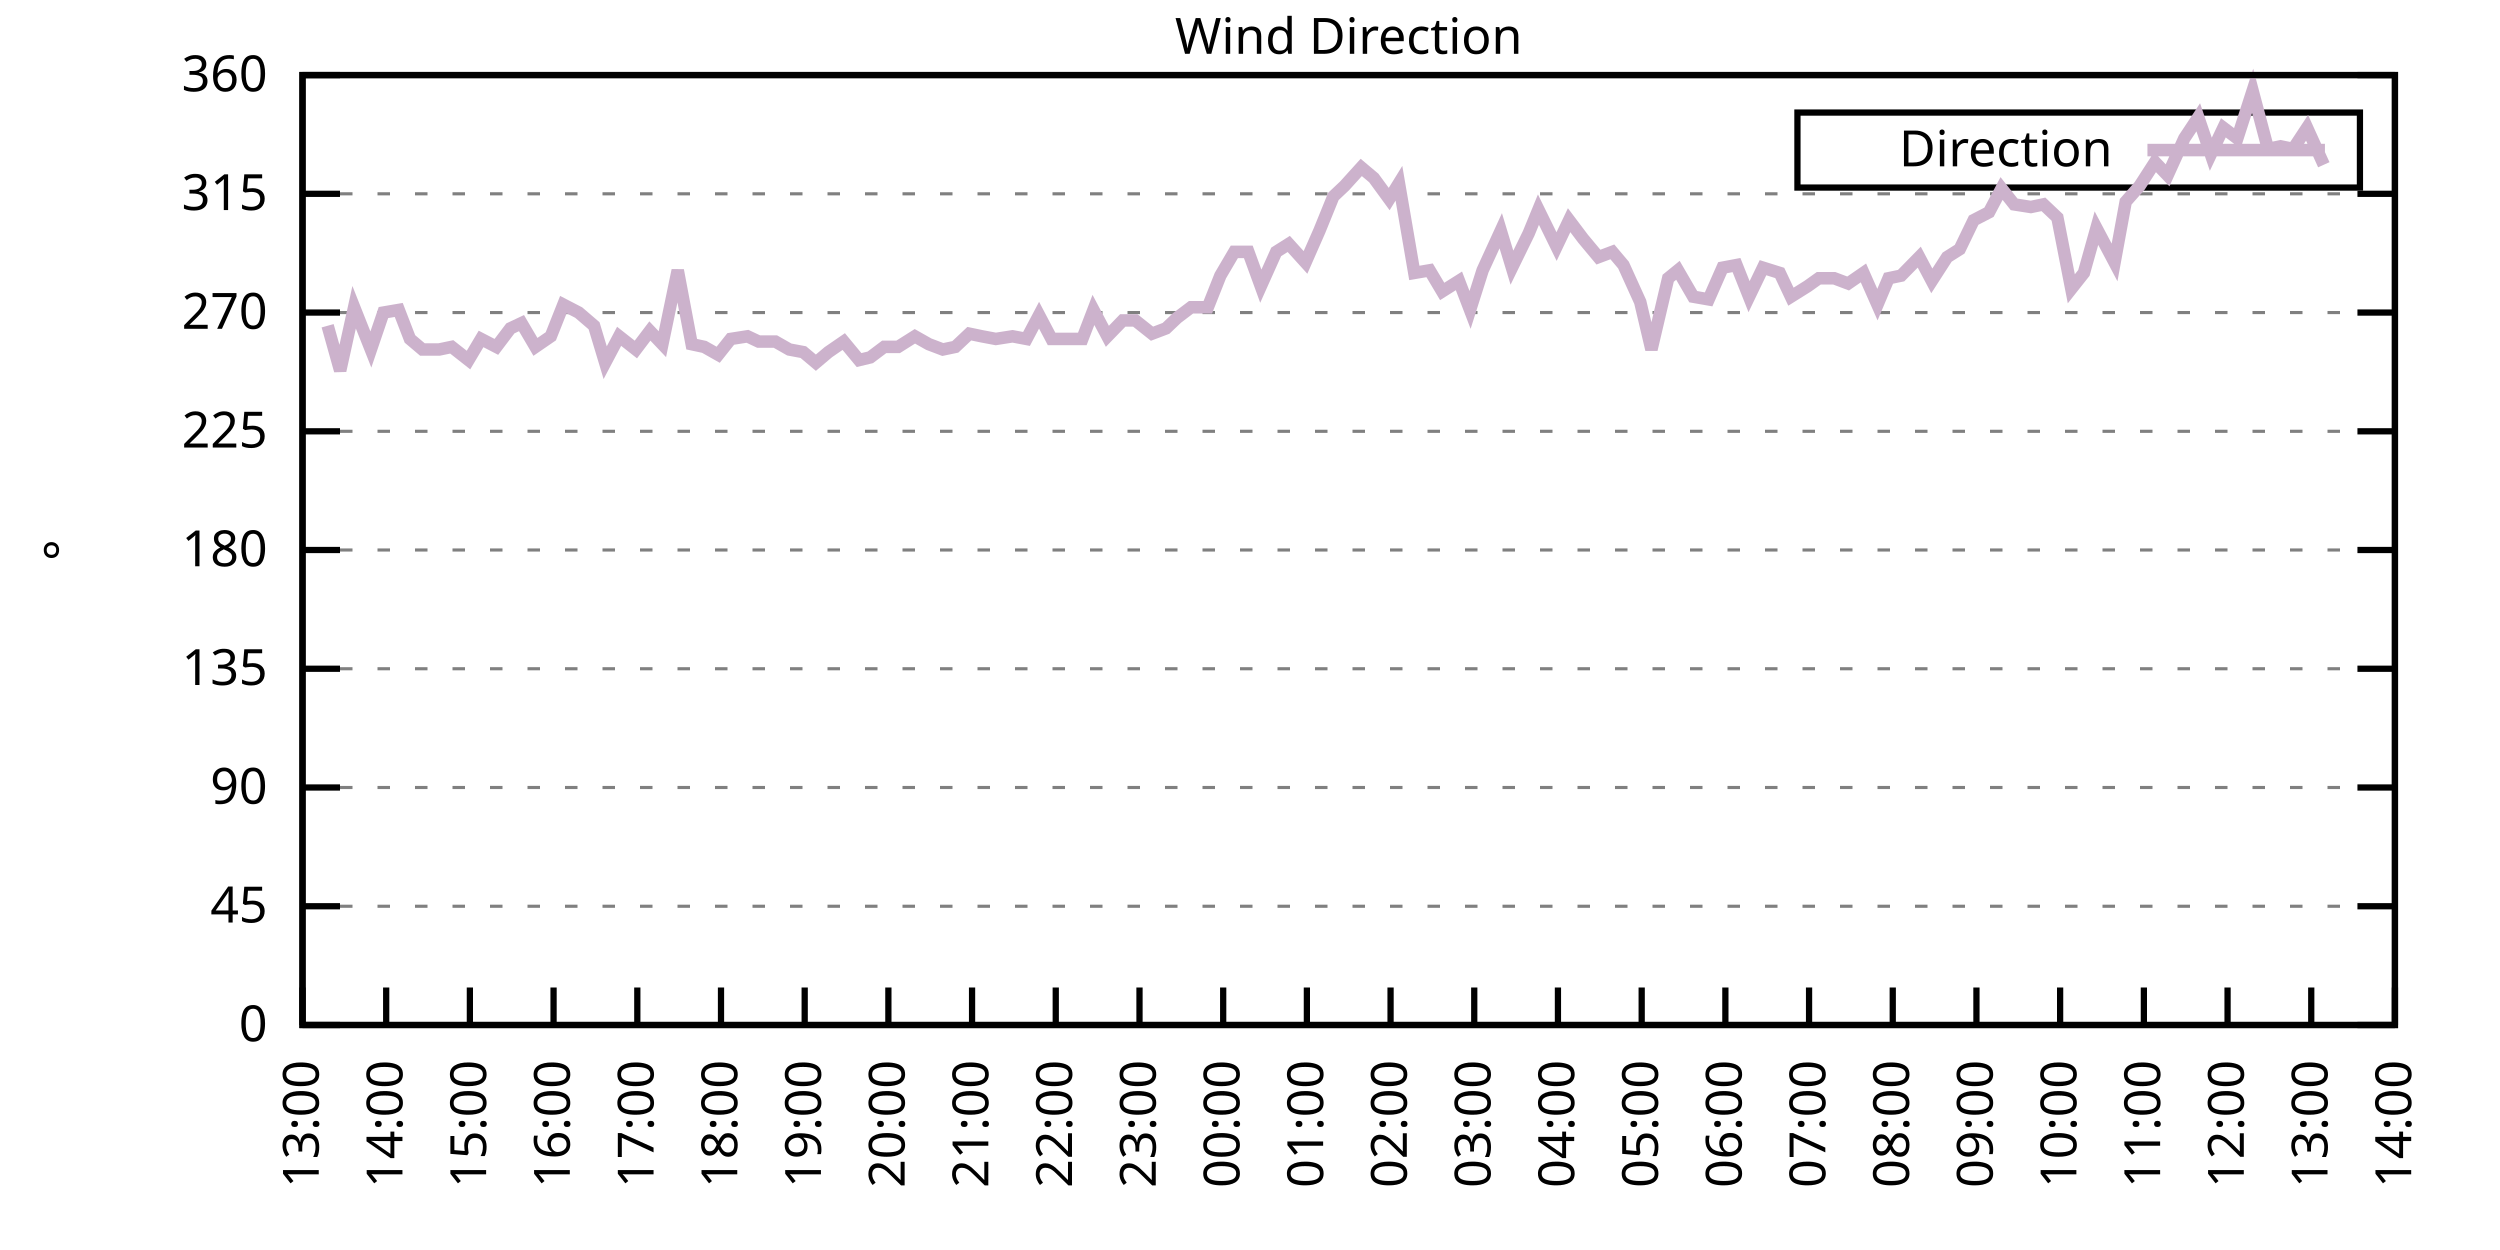
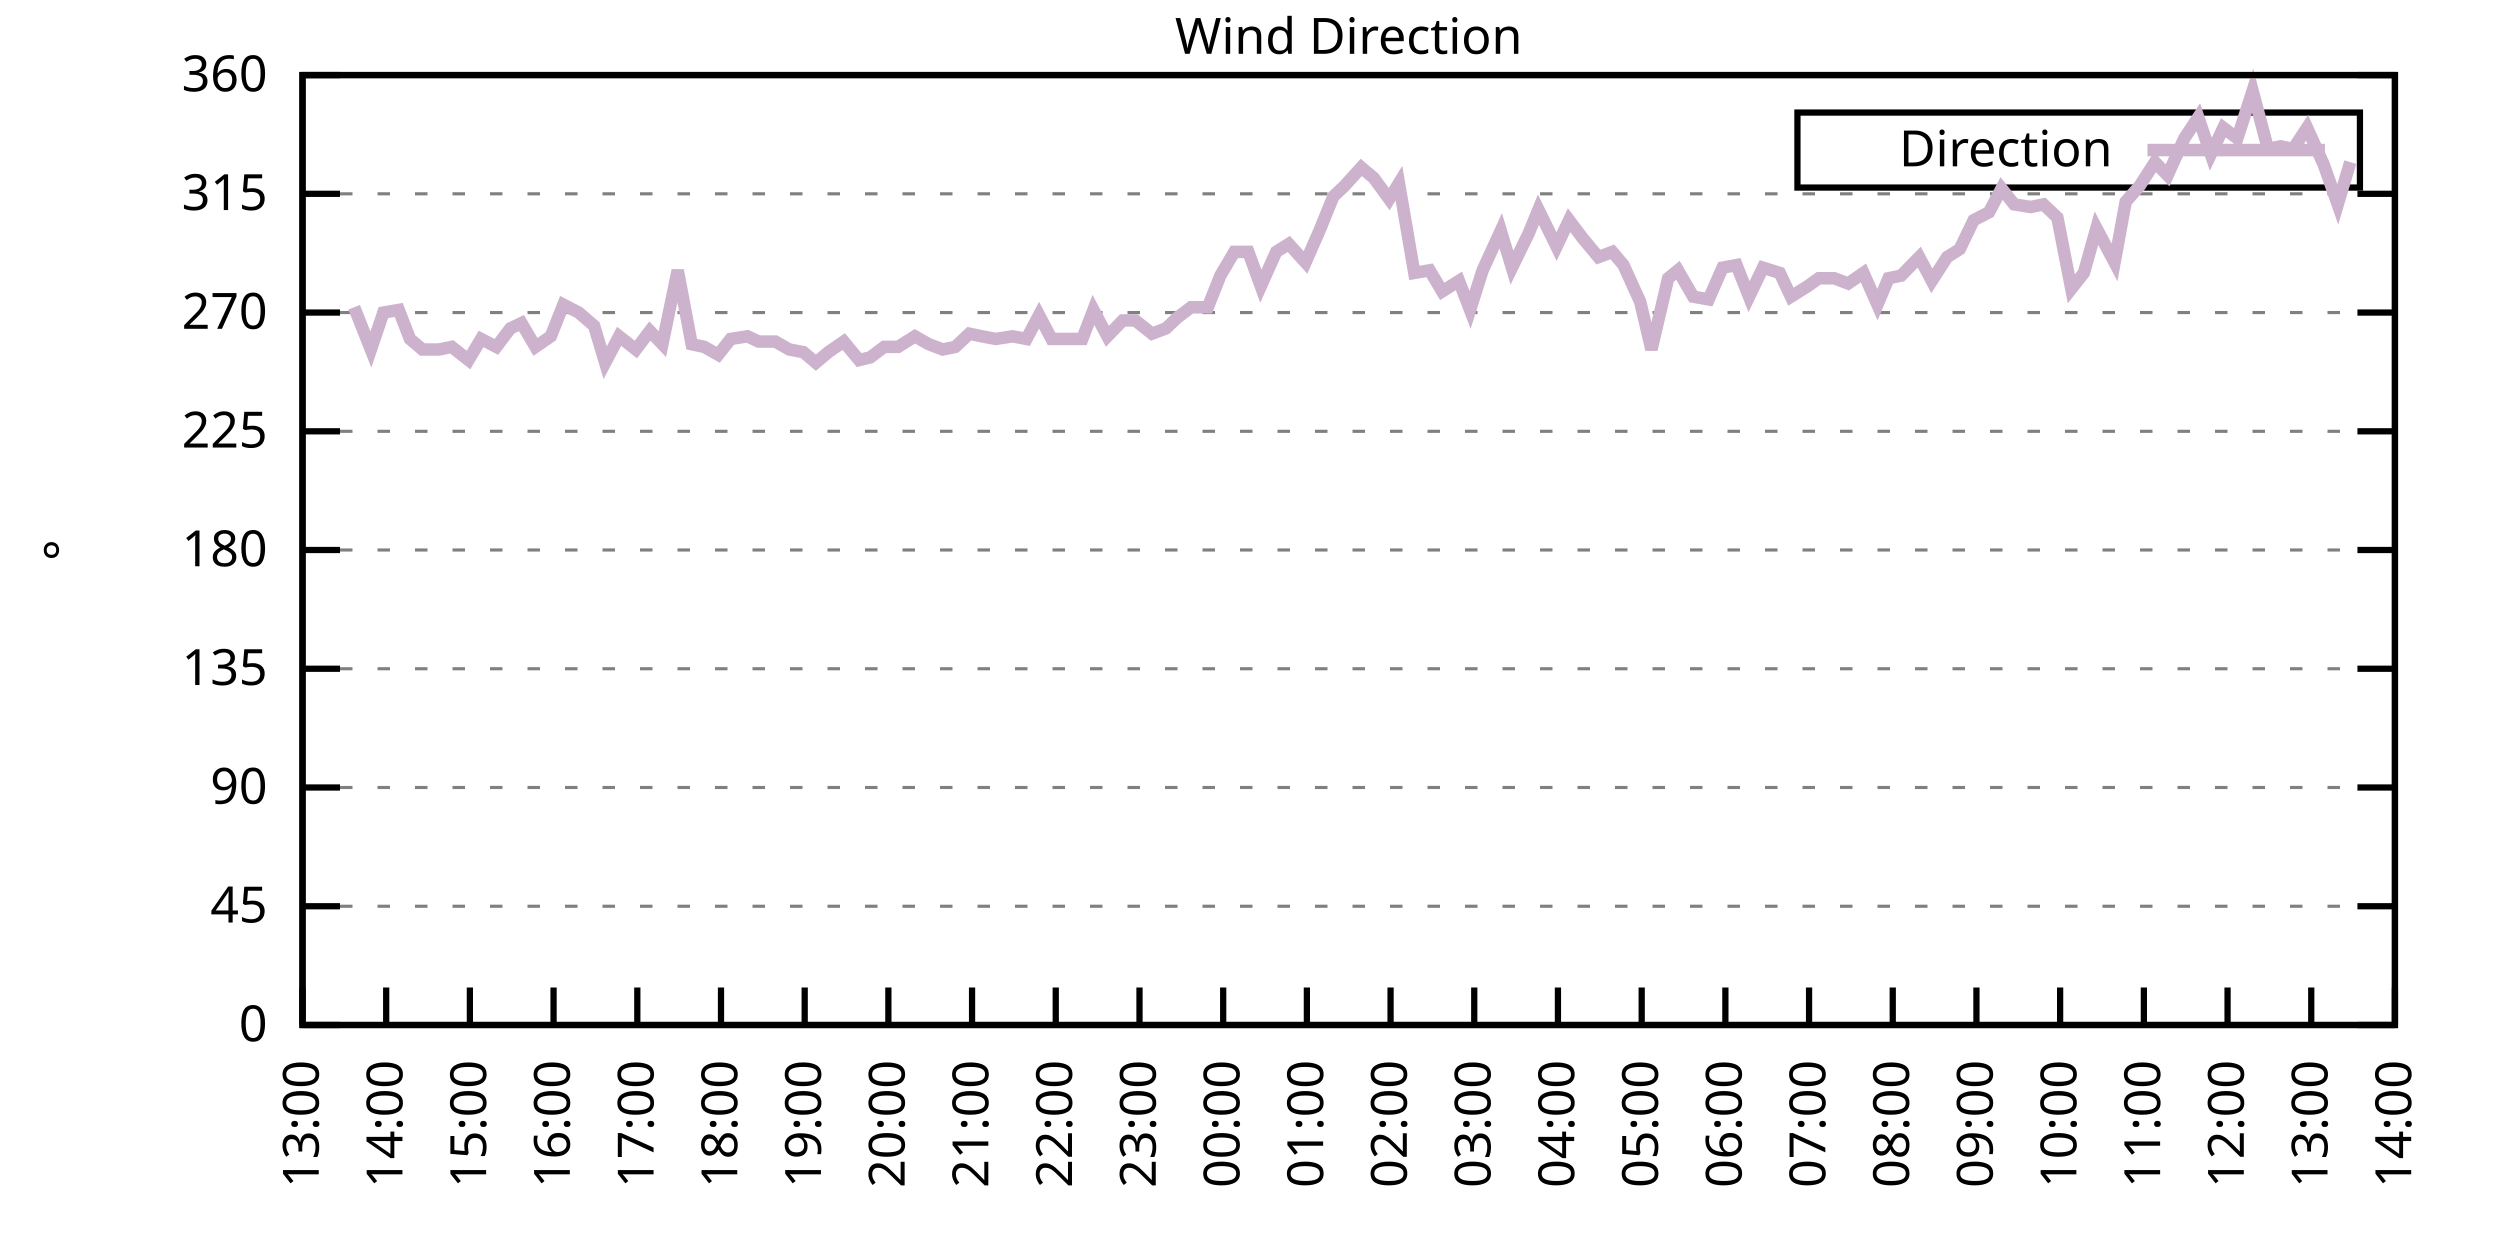
<svg xmlns="http://www.w3.org/2000/svg" xmlns:xlink="http://www.w3.org/1999/xlink" width="400" height="200" viewBox="0 0 400 200">
  <g id="gnuplot_canvas">
    <rect x="0" y="0" width="400" height="200" fill="none" />
    <defs>
      <circle id="gpDot" r="0.5" stroke-width="0.5" stroke="currentColor" />
      <path id="gpPt0" stroke-width="0.333" stroke="currentColor" d="M-1,0 h2 M0,-1 v2" />
      <path id="gpPt1" stroke-width="0.333" stroke="currentColor" d="M-1,-1 L1,1 M1,-1 L-1,1" />
      <path id="gpPt2" stroke-width="0.333" stroke="currentColor" d="M-1,0 L1,0 M0,-1 L0,1 M-1,-1 L1,1 M-1,1 L1,-1" />
      <rect id="gpPt3" stroke-width="0.333" stroke="currentColor" x="-1" y="-1" width="2" height="2" />
      <rect id="gpPt4" stroke-width="0.333" stroke="currentColor" fill="currentColor" x="-1" y="-1" width="2" height="2" />
      <circle id="gpPt5" stroke-width="0.333" stroke="currentColor" cx="0" cy="0" r="1" />
      <use xlink:href="#gpPt5" id="gpPt6" fill="currentColor" stroke="none" />
      <path id="gpPt7" stroke-width="0.333" stroke="currentColor" d="M0,-1.33 L-1.33,0.67 L1.33,0.67 z" />
      <use xlink:href="#gpPt7" id="gpPt8" fill="currentColor" stroke="none" />
      <use xlink:href="#gpPt7" id="gpPt9" stroke="currentColor" transform="rotate(180)" />
      <use xlink:href="#gpPt9" id="gpPt10" fill="currentColor" stroke="none" />
      <use xlink:href="#gpPt3" id="gpPt11" stroke="currentColor" transform="rotate(45)" />
      <use xlink:href="#gpPt11" id="gpPt12" fill="currentColor" stroke="none" />
      <path id="gpPt13" stroke-width="0.333" stroke="currentColor" d="M0,1.330 L1.265,0.411 L0.782,-1.067 L-0.782,-1.076 L-1.265,0.411 z" />
      <use xlink:href="#gpPt13" id="gpPt14" fill="currentColor" stroke="none" />
      <filter id="textbox" filterUnits="objectBoundingBox" x="0" y="0" height="1" width="1">
        <feFlood flood-color="white" flood-opacity="1" result="bgnd" />
        <feComposite in="SourceGraphic" in2="bgnd" operator="atop" />
      </filter>
      <filter id="greybox" filterUnits="objectBoundingBox" x="0" y="0" height="1" width="1">
        <feFlood flood-color="lightgrey" flood-opacity="1" result="grey" />
        <feComposite in="SourceGraphic" in2="grey" operator="atop" />
      </filter>
    </defs>
    <g fill="none" color="white" stroke="currentColor" stroke-width="1.00" stroke-linecap="butt" stroke-linejoin="miter">
</g>
    <g fill="none" color="black" stroke="currentColor" stroke-width="1.00" stroke-linecap="butt" stroke-linejoin="miter">
      <g stroke="none" shape-rendering="crispEdges">
        <polygon fill="rgb(255, 255, 255)" points="48.40,164.00 383.18,164.00 383.18,12.02 48.40,12.02 " />
      </g>
    </g>
    <g fill="none" color="black" stroke="currentColor" stroke-width="1.00" stroke-linecap="butt" stroke-linejoin="miter">
</g>
    <g fill="none" color="black" stroke="black" stroke-width="0.50" stroke-linecap="butt" stroke-linejoin="miter">
</g>
    <g fill="none" color="gray" stroke="currentColor" stroke-width="0.50" stroke-linecap="butt" stroke-linejoin="miter">
      <path stroke="gray" stroke-dasharray="2,4" class="gridline" d="M48.40,164.00 L383.19,164.00  " />
    </g>
    <g fill="none" color="gray" stroke="gray" stroke-width="1.00" stroke-linecap="butt" stroke-linejoin="miter">
</g>
    <g fill="none" color="black" stroke="currentColor" stroke-width="1.00" stroke-linecap="butt" stroke-linejoin="miter">
      <path stroke="black" d="M48.40,164.00 L54.40,164.00 M383.19,164.00 L377.19,164.00  " />
      <g transform="translate(42.80,166.60)" stroke="none" fill="black" font-family="Sans" font-size="8.00" text-anchor="end">
        <text>
          <tspan font-family="Sans"> 0</tspan>
        </text>
      </g>
    </g>
    <g fill="none" color="black" stroke="currentColor" stroke-width="1.00" stroke-linecap="butt" stroke-linejoin="miter">
</g>
    <g fill="none" color="black" stroke="black" stroke-width="0.50" stroke-linecap="butt" stroke-linejoin="miter">
</g>
    <g fill="none" color="gray" stroke="currentColor" stroke-width="0.50" stroke-linecap="butt" stroke-linejoin="miter">
      <path stroke="gray" stroke-dasharray="2,4" class="gridline" d="M48.40,145.00 L383.19,145.00  " />
    </g>
    <g fill="none" color="gray" stroke="gray" stroke-width="1.00" stroke-linecap="butt" stroke-linejoin="miter">
</g>
    <g fill="none" color="black" stroke="currentColor" stroke-width="1.00" stroke-linecap="butt" stroke-linejoin="miter">
      <path stroke="black" d="M48.40,145.00 L54.40,145.00 M383.19,145.00 L377.19,145.00  " />
      <g transform="translate(42.80,147.60)" stroke="none" fill="black" font-family="Sans" font-size="8.00" text-anchor="end">
        <text>
          <tspan font-family="Sans"> 45</tspan>
        </text>
      </g>
    </g>
    <g fill="none" color="black" stroke="currentColor" stroke-width="1.00" stroke-linecap="butt" stroke-linejoin="miter">
</g>
    <g fill="none" color="black" stroke="black" stroke-width="0.50" stroke-linecap="butt" stroke-linejoin="miter">
</g>
    <g fill="none" color="gray" stroke="currentColor" stroke-width="0.50" stroke-linecap="butt" stroke-linejoin="miter">
      <path stroke="gray" stroke-dasharray="2,4" class="gridline" d="M48.40,126.00 L383.19,126.00  " />
    </g>
    <g fill="none" color="gray" stroke="gray" stroke-width="1.00" stroke-linecap="butt" stroke-linejoin="miter">
</g>
    <g fill="none" color="black" stroke="currentColor" stroke-width="1.00" stroke-linecap="butt" stroke-linejoin="miter">
      <path stroke="black" d="M48.40,126.00 L54.40,126.00 M383.19,126.00 L377.19,126.00  " />
      <g transform="translate(42.80,128.60)" stroke="none" fill="black" font-family="Sans" font-size="8.00" text-anchor="end">
        <text>
          <tspan font-family="Sans"> 90</tspan>
        </text>
      </g>
    </g>
    <g fill="none" color="black" stroke="currentColor" stroke-width="1.00" stroke-linecap="butt" stroke-linejoin="miter">
</g>
    <g fill="none" color="black" stroke="black" stroke-width="0.50" stroke-linecap="butt" stroke-linejoin="miter">
</g>
    <g fill="none" color="gray" stroke="currentColor" stroke-width="0.50" stroke-linecap="butt" stroke-linejoin="miter">
      <path stroke="gray" stroke-dasharray="2,4" class="gridline" d="M48.40,107.00 L383.19,107.00  " />
    </g>
    <g fill="none" color="gray" stroke="gray" stroke-width="1.00" stroke-linecap="butt" stroke-linejoin="miter">
</g>
    <g fill="none" color="black" stroke="currentColor" stroke-width="1.00" stroke-linecap="butt" stroke-linejoin="miter">
      <path stroke="black" d="M48.40,107.00 L54.40,107.00 M383.19,107.00 L377.19,107.00  " />
      <g transform="translate(42.80,109.60)" stroke="none" fill="black" font-family="Sans" font-size="8.00" text-anchor="end">
        <text>
          <tspan font-family="Sans"> 135</tspan>
        </text>
      </g>
    </g>
    <g fill="none" color="black" stroke="currentColor" stroke-width="1.00" stroke-linecap="butt" stroke-linejoin="miter">
</g>
    <g fill="none" color="black" stroke="black" stroke-width="0.50" stroke-linecap="butt" stroke-linejoin="miter">
</g>
    <g fill="none" color="gray" stroke="currentColor" stroke-width="0.50" stroke-linecap="butt" stroke-linejoin="miter">
      <path stroke="gray" stroke-dasharray="2,4" class="gridline" d="M48.40,88.00 L383.19,88.00  " />
    </g>
    <g fill="none" color="gray" stroke="gray" stroke-width="1.00" stroke-linecap="butt" stroke-linejoin="miter">
</g>
    <g fill="none" color="black" stroke="currentColor" stroke-width="1.00" stroke-linecap="butt" stroke-linejoin="miter">
      <path stroke="black" d="M48.40,88.00 L54.40,88.00 M383.19,88.00 L377.19,88.00  " />
      <g transform="translate(42.80,90.60)" stroke="none" fill="black" font-family="Sans" font-size="8.00" text-anchor="end">
        <text>
          <tspan font-family="Sans"> 180</tspan>
        </text>
      </g>
    </g>
    <g fill="none" color="black" stroke="currentColor" stroke-width="1.00" stroke-linecap="butt" stroke-linejoin="miter">
</g>
    <g fill="none" color="black" stroke="black" stroke-width="0.50" stroke-linecap="butt" stroke-linejoin="miter">
</g>
    <g fill="none" color="gray" stroke="currentColor" stroke-width="0.50" stroke-linecap="butt" stroke-linejoin="miter">
      <path stroke="gray" stroke-dasharray="2,4" class="gridline" d="M48.40,69.01 L383.19,69.01  " />
    </g>
    <g fill="none" color="gray" stroke="gray" stroke-width="1.00" stroke-linecap="butt" stroke-linejoin="miter">
</g>
    <g fill="none" color="black" stroke="currentColor" stroke-width="1.00" stroke-linecap="butt" stroke-linejoin="miter">
      <path stroke="black" d="M48.40,69.01 L54.40,69.01 M383.19,69.01 L377.19,69.01  " />
      <g transform="translate(42.80,71.61)" stroke="none" fill="black" font-family="Sans" font-size="8.00" text-anchor="end">
        <text>
          <tspan font-family="Sans"> 225</tspan>
        </text>
      </g>
    </g>
    <g fill="none" color="black" stroke="currentColor" stroke-width="1.00" stroke-linecap="butt" stroke-linejoin="miter">
</g>
    <g fill="none" color="black" stroke="black" stroke-width="0.50" stroke-linecap="butt" stroke-linejoin="miter">
</g>
    <g fill="none" color="gray" stroke="currentColor" stroke-width="0.50" stroke-linecap="butt" stroke-linejoin="miter">
      <path stroke="gray" stroke-dasharray="2,4" class="gridline" d="M48.40,50.01 L383.19,50.01  " />
    </g>
    <g fill="none" color="gray" stroke="gray" stroke-width="1.00" stroke-linecap="butt" stroke-linejoin="miter">
</g>
    <g fill="none" color="black" stroke="currentColor" stroke-width="1.00" stroke-linecap="butt" stroke-linejoin="miter">
      <path stroke="black" d="M48.40,50.01 L54.40,50.01 M383.19,50.01 L377.19,50.01  " />
      <g transform="translate(42.80,52.61)" stroke="none" fill="black" font-family="Sans" font-size="8.00" text-anchor="end">
        <text>
          <tspan font-family="Sans"> 270</tspan>
        </text>
      </g>
    </g>
    <g fill="none" color="black" stroke="currentColor" stroke-width="1.00" stroke-linecap="butt" stroke-linejoin="miter">
</g>
    <g fill="none" color="black" stroke="black" stroke-width="0.50" stroke-linecap="butt" stroke-linejoin="miter">
</g>
    <g fill="none" color="gray" stroke="currentColor" stroke-width="0.50" stroke-linecap="butt" stroke-linejoin="miter">
      <path stroke="gray" stroke-dasharray="2,4" class="gridline" d="M48.40,31.01 L383.19,31.01  " />
    </g>
    <g fill="none" color="gray" stroke="gray" stroke-width="1.00" stroke-linecap="butt" stroke-linejoin="miter">
</g>
    <g fill="none" color="black" stroke="currentColor" stroke-width="1.00" stroke-linecap="butt" stroke-linejoin="miter">
      <path stroke="black" d="M48.40,31.01 L54.40,31.01 M383.19,31.01 L377.19,31.01  " />
      <g transform="translate(42.80,33.61)" stroke="none" fill="black" font-family="Sans" font-size="8.00" text-anchor="end">
        <text>
          <tspan font-family="Sans"> 315</tspan>
        </text>
      </g>
    </g>
    <g fill="none" color="black" stroke="currentColor" stroke-width="1.00" stroke-linecap="butt" stroke-linejoin="miter">
</g>
    <g fill="none" color="black" stroke="black" stroke-width="0.50" stroke-linecap="butt" stroke-linejoin="miter">
</g>
    <g fill="none" color="gray" stroke="currentColor" stroke-width="0.50" stroke-linecap="butt" stroke-linejoin="miter">
      <path stroke="gray" stroke-dasharray="2,4" class="gridline" d="M48.40,12.01 L383.19,12.01  " />
    </g>
    <g fill="none" color="gray" stroke="gray" stroke-width="1.00" stroke-linecap="butt" stroke-linejoin="miter">
</g>
    <g fill="none" color="black" stroke="currentColor" stroke-width="1.00" stroke-linecap="butt" stroke-linejoin="miter">
      <path stroke="black" d="M48.40,12.01 L54.40,12.01 M383.19,12.01 L377.19,12.01  " />
      <g transform="translate(42.80,14.61)" stroke="none" fill="black" font-family="Sans" font-size="8.00" text-anchor="end">
        <text>
          <tspan font-family="Sans"> 360</tspan>
        </text>
      </g>
    </g>
    <g fill="none" color="black" stroke="currentColor" stroke-width="1.00" stroke-linecap="butt" stroke-linejoin="miter">
      <path stroke="black" d="M48.40,164.00 L48.40,158.00  " />
      <g transform="translate(51.00,169.60) rotate(270.00)" stroke="none" fill="black" font-family="Sans" font-size="8.00" text-anchor="end">
        <text>
          <tspan font-family="Sans">13:00</tspan>
        </text>
      </g>
    </g>
    <g fill="none" color="black" stroke="currentColor" stroke-width="1.00" stroke-linecap="butt" stroke-linejoin="miter">
      <path stroke="black" d="M61.79,164.00 L61.79,158.00  " />
      <g transform="translate(64.39,169.60) rotate(270.00)" stroke="none" fill="black" font-family="Sans" font-size="8.00" text-anchor="end">
        <text>
          <tspan font-family="Sans">14:00</tspan>
        </text>
      </g>
    </g>
    <g fill="none" color="black" stroke="currentColor" stroke-width="1.00" stroke-linecap="butt" stroke-linejoin="miter">
      <path stroke="black" d="M75.18,164.00 L75.18,158.00  " />
      <g transform="translate(77.78,169.60) rotate(270.00)" stroke="none" fill="black" font-family="Sans" font-size="8.00" text-anchor="end">
        <text>
          <tspan font-family="Sans">15:00</tspan>
        </text>
      </g>
    </g>
    <g fill="none" color="black" stroke="currentColor" stroke-width="1.00" stroke-linecap="butt" stroke-linejoin="miter">
      <path stroke="black" d="M88.57,164.00 L88.57,158.00  " />
      <g transform="translate(91.17,169.60) rotate(270.00)" stroke="none" fill="black" font-family="Sans" font-size="8.00" text-anchor="end">
        <text>
          <tspan font-family="Sans">16:00</tspan>
        </text>
      </g>
    </g>
    <g fill="none" color="black" stroke="currentColor" stroke-width="1.00" stroke-linecap="butt" stroke-linejoin="miter">
      <path stroke="black" d="M101.97,164.00 L101.97,158.00  " />
      <g transform="translate(104.57,169.60) rotate(270.00)" stroke="none" fill="black" font-family="Sans" font-size="8.00" text-anchor="end">
        <text>
          <tspan font-family="Sans">17:00</tspan>
        </text>
      </g>
    </g>
    <g fill="none" color="black" stroke="currentColor" stroke-width="1.00" stroke-linecap="butt" stroke-linejoin="miter">
      <path stroke="black" d="M115.36,164.00 L115.36,158.00  " />
      <g transform="translate(117.96,169.60) rotate(270.00)" stroke="none" fill="black" font-family="Sans" font-size="8.00" text-anchor="end">
        <text>
          <tspan font-family="Sans">18:00</tspan>
        </text>
      </g>
    </g>
    <g fill="none" color="black" stroke="currentColor" stroke-width="1.00" stroke-linecap="butt" stroke-linejoin="miter">
      <path stroke="black" d="M128.75,164.00 L128.75,158.00  " />
      <g transform="translate(131.35,169.60) rotate(270.00)" stroke="none" fill="black" font-family="Sans" font-size="8.00" text-anchor="end">
        <text>
          <tspan font-family="Sans">19:00</tspan>
        </text>
      </g>
    </g>
    <g fill="none" color="black" stroke="currentColor" stroke-width="1.00" stroke-linecap="butt" stroke-linejoin="miter">
      <path stroke="black" d="M142.14,164.00 L142.14,158.00  " />
      <g transform="translate(144.74,169.60) rotate(270.00)" stroke="none" fill="black" font-family="Sans" font-size="8.00" text-anchor="end">
        <text>
          <tspan font-family="Sans">20:00</tspan>
        </text>
      </g>
    </g>
    <g fill="none" color="black" stroke="currentColor" stroke-width="1.00" stroke-linecap="butt" stroke-linejoin="miter">
      <path stroke="black" d="M155.53,164.00 L155.53,158.00  " />
      <g transform="translate(158.13,169.60) rotate(270.00)" stroke="none" fill="black" font-family="Sans" font-size="8.00" text-anchor="end">
        <text>
          <tspan font-family="Sans">21:00</tspan>
        </text>
      </g>
    </g>
    <g fill="none" color="black" stroke="currentColor" stroke-width="1.00" stroke-linecap="butt" stroke-linejoin="miter">
      <path stroke="black" d="M168.92,164.00 L168.92,158.00  " />
      <g transform="translate(171.52,169.60) rotate(270.00)" stroke="none" fill="black" font-family="Sans" font-size="8.00" text-anchor="end">
        <text>
          <tspan font-family="Sans">22:00</tspan>
        </text>
      </g>
    </g>
    <g fill="none" color="black" stroke="currentColor" stroke-width="1.00" stroke-linecap="butt" stroke-linejoin="miter">
      <path stroke="black" d="M182.32,164.00 L182.32,158.00  " />
      <g transform="translate(184.92,169.60) rotate(270.00)" stroke="none" fill="black" font-family="Sans" font-size="8.00" text-anchor="end">
        <text>
          <tspan font-family="Sans">23:00</tspan>
        </text>
      </g>
    </g>
    <g fill="none" color="black" stroke="currentColor" stroke-width="1.00" stroke-linecap="butt" stroke-linejoin="miter">
      <path stroke="black" d="M195.71,164.00 L195.71,158.00  " />
      <g transform="translate(198.31,169.60) rotate(270.00)" stroke="none" fill="black" font-family="Sans" font-size="8.00" text-anchor="end">
        <text>
          <tspan font-family="Sans">00:00</tspan>
        </text>
      </g>
    </g>
    <g fill="none" color="black" stroke="currentColor" stroke-width="1.00" stroke-linecap="butt" stroke-linejoin="miter">
      <path stroke="black" d="M209.10,164.00 L209.10,158.00  " />
      <g transform="translate(211.70,169.60) rotate(270.00)" stroke="none" fill="black" font-family="Sans" font-size="8.00" text-anchor="end">
        <text>
          <tspan font-family="Sans">01:00</tspan>
        </text>
      </g>
    </g>
    <g fill="none" color="black" stroke="currentColor" stroke-width="1.00" stroke-linecap="butt" stroke-linejoin="miter">
      <path stroke="black" d="M222.49,164.00 L222.49,158.00  " />
      <g transform="translate(225.09,169.60) rotate(270.00)" stroke="none" fill="black" font-family="Sans" font-size="8.00" text-anchor="end">
        <text>
          <tspan font-family="Sans">02:00</tspan>
        </text>
      </g>
    </g>
    <g fill="none" color="black" stroke="currentColor" stroke-width="1.00" stroke-linecap="butt" stroke-linejoin="miter">
      <path stroke="black" d="M235.88,164.00 L235.88,158.00  " />
      <g transform="translate(238.48,169.60) rotate(270.00)" stroke="none" fill="black" font-family="Sans" font-size="8.00" text-anchor="end">
        <text>
          <tspan font-family="Sans">03:00</tspan>
        </text>
      </g>
    </g>
    <g fill="none" color="black" stroke="currentColor" stroke-width="1.00" stroke-linecap="butt" stroke-linejoin="miter">
      <path stroke="black" d="M249.27,164.00 L249.27,158.00  " />
      <g transform="translate(251.87,169.60) rotate(270.00)" stroke="none" fill="black" font-family="Sans" font-size="8.00" text-anchor="end">
        <text>
          <tspan font-family="Sans">04:00</tspan>
        </text>
      </g>
    </g>
    <g fill="none" color="black" stroke="currentColor" stroke-width="1.00" stroke-linecap="butt" stroke-linejoin="miter">
      <path stroke="black" d="M262.67,164.00 L262.67,158.00  " />
      <g transform="translate(265.27,169.60) rotate(270.00)" stroke="none" fill="black" font-family="Sans" font-size="8.00" text-anchor="end">
        <text>
          <tspan font-family="Sans">05:00</tspan>
        </text>
      </g>
    </g>
    <g fill="none" color="black" stroke="currentColor" stroke-width="1.00" stroke-linecap="butt" stroke-linejoin="miter">
      <path stroke="black" d="M276.06,164.00 L276.06,158.00  " />
      <g transform="translate(278.66,169.60) rotate(270.00)" stroke="none" fill="black" font-family="Sans" font-size="8.00" text-anchor="end">
        <text>
          <tspan font-family="Sans">06:00</tspan>
        </text>
      </g>
    </g>
    <g fill="none" color="black" stroke="currentColor" stroke-width="1.00" stroke-linecap="butt" stroke-linejoin="miter">
      <path stroke="black" d="M289.45,164.00 L289.45,158.00  " />
      <g transform="translate(292.05,169.60) rotate(270.00)" stroke="none" fill="black" font-family="Sans" font-size="8.00" text-anchor="end">
        <text>
          <tspan font-family="Sans">07:00</tspan>
        </text>
      </g>
    </g>
    <g fill="none" color="black" stroke="currentColor" stroke-width="1.00" stroke-linecap="butt" stroke-linejoin="miter">
      <path stroke="black" d="M302.84,164.00 L302.84,158.00  " />
      <g transform="translate(305.44,169.60) rotate(270.00)" stroke="none" fill="black" font-family="Sans" font-size="8.00" text-anchor="end">
        <text>
          <tspan font-family="Sans">08:00</tspan>
        </text>
      </g>
    </g>
    <g fill="none" color="black" stroke="currentColor" stroke-width="1.00" stroke-linecap="butt" stroke-linejoin="miter">
      <path stroke="black" d="M316.23,164.00 L316.23,158.00  " />
      <g transform="translate(318.83,169.60) rotate(270.00)" stroke="none" fill="black" font-family="Sans" font-size="8.00" text-anchor="end">
        <text>
          <tspan font-family="Sans">09:00</tspan>
        </text>
      </g>
    </g>
    <g fill="none" color="black" stroke="currentColor" stroke-width="1.00" stroke-linecap="butt" stroke-linejoin="miter">
      <path stroke="black" d="M329.62,164.00 L329.62,158.00  " />
      <g transform="translate(332.22,169.60) rotate(270.00)" stroke="none" fill="black" font-family="Sans" font-size="8.00" text-anchor="end">
        <text>
          <tspan font-family="Sans">10:00</tspan>
        </text>
      </g>
    </g>
    <g fill="none" color="black" stroke="currentColor" stroke-width="1.00" stroke-linecap="butt" stroke-linejoin="miter">
      <path stroke="black" d="M343.02,164.00 L343.02,158.00  " />
      <g transform="translate(345.62,169.60) rotate(270.00)" stroke="none" fill="black" font-family="Sans" font-size="8.00" text-anchor="end">
        <text>
          <tspan font-family="Sans">11:00</tspan>
        </text>
      </g>
    </g>
    <g fill="none" color="black" stroke="currentColor" stroke-width="1.00" stroke-linecap="butt" stroke-linejoin="miter">
      <path stroke="black" d="M356.41,164.00 L356.41,158.00  " />
      <g transform="translate(359.01,169.60) rotate(270.00)" stroke="none" fill="black" font-family="Sans" font-size="8.00" text-anchor="end">
        <text>
          <tspan font-family="Sans">12:00</tspan>
        </text>
      </g>
    </g>
    <g fill="none" color="black" stroke="currentColor" stroke-width="1.00" stroke-linecap="butt" stroke-linejoin="miter">
      <path stroke="black" d="M369.80,164.00 L369.80,158.00  " />
      <g transform="translate(372.40,169.60) rotate(270.00)" stroke="none" fill="black" font-family="Sans" font-size="8.00" text-anchor="end">
        <text>
          <tspan font-family="Sans">13:00</tspan>
        </text>
      </g>
    </g>
    <g fill="none" color="black" stroke="currentColor" stroke-width="1.00" stroke-linecap="butt" stroke-linejoin="miter">
      <path stroke="black" d="M383.19,164.00 L383.19,158.00  " />
      <g transform="translate(385.79,169.60) rotate(270.00)" stroke="none" fill="black" font-family="Sans" font-size="8.00" text-anchor="end">
        <text>
          <tspan font-family="Sans">14:00</tspan>
        </text>
      </g>
    </g>
    <g fill="none" color="black" stroke="currentColor" stroke-width="1.00" stroke-linecap="butt" stroke-linejoin="miter">
</g>
    <g fill="none" color="black" stroke="currentColor" stroke-width="1.00" stroke-linecap="butt" stroke-linejoin="miter">
      <path stroke="black" d="M48.40,12.01 L48.40,164.00 L383.19,164.00 L383.19,12.01 L48.40,12.01 Z  " />
    </g>
    <g fill="none" color="black" stroke="currentColor" stroke-width="1.00" stroke-linecap="butt" stroke-linejoin="miter">
</g>
    <g fill="none" color="black" stroke="currentColor" stroke-width="1.00" stroke-linecap="butt" stroke-linejoin="miter">
      <path stroke="black" d="M287.59,30.01 L287.59,18.01 L377.59,18.01 L377.59,30.01 L287.59,30.01 Z  " />
    </g>
    <g id="Wind_direction_plot_1">
      <g fill="none" color="white" stroke="black" stroke-width="2.00" stroke-linecap="butt" stroke-linejoin="miter">
</g>
      <g fill="none" color="black" stroke="currentColor" stroke-width="2.00" stroke-linecap="butt" stroke-linejoin="miter">
        <g transform="translate(337.99,26.61)" stroke="none" fill="black" font-family="Sans" font-size="8.00" text-anchor="end">
          <text>
            <tspan font-family="Sans">Direction</tspan>
          </text>
        </g>
      </g>
      <g fill="none" color="black" stroke="currentColor" stroke-width="2.00" stroke-linecap="butt" stroke-linejoin="miter">
-         <path stroke="rgb(204, 178, 204)" d="M343.59,24.01 L371.99,24.01 M52.42,52.12 L54.43,59.30 L56.66,49.16 L59.34,55.92 L61.35,50.01 L63.80,49.59   L65.59,54.23 L67.59,55.92 L70.27,55.92 L72.28,55.50 L74.96,57.61 L76.97,54.23 L79.42,55.50 L81.66,52.54   L83.44,51.70 L85.67,55.50 L88.13,53.81 L90.14,48.74 L92.59,50.01 L95.05,52.12 L96.83,58.03 L99.06,53.81   L101.74,55.92 L103.98,52.96 L105.98,55.07 L108.44,43.25 L110.67,55.07 L112.68,55.50 L114.91,56.76 L116.92,54.23   L119.60,53.81 L121.38,54.65 L124.06,54.65 L126.29,55.92 L128.53,56.34 L130.54,58.03 L132.54,56.34 L135.00,54.65   L137.45,57.61 L139.24,57.18 L141.47,55.50 L143.70,55.50 L146.38,53.81 L148.61,55.07 L150.85,55.92 L152.85,55.50   L155.09,53.39 L157.10,53.81 L159.33,54.23 L162.01,53.81 L164.24,54.23 L166.25,50.43 L168.25,54.23 L170.49,54.23   L173.17,54.23 L174.95,49.59 L177.18,53.81 L179.64,51.27 L181.65,51.27 L184.32,53.39 L186.56,52.54 L188.34,50.85   L190.57,49.16 L193.25,49.16 L195.26,44.10 L197.49,40.30 L199.73,40.30 L201.73,45.79 L204.19,40.30 L206.20,39.03   L208.88,41.99 L211.11,36.92 L213.34,31.43 L215.13,29.74 L217.80,26.79 L219.81,28.48 L222.27,31.85 L223.83,29.32   L226.29,43.67 L228.74,43.25 L230.75,46.63 L233.43,44.94 L235.21,49.59 L237.22,43.25 L240.12,36.92 L241.91,42.83   L244.59,37.34 L246.15,33.54 L249.05,39.45 L251.06,35.23 L253.29,38.19 L255.75,41.14 L257.98,40.30 L259.76,42.41   L262.44,48.32 L264.23,55.92 L266.91,44.52 L268.47,43.25 L270.92,47.47 L273.38,47.90 L275.61,42.83 L277.84,42.41   L279.85,47.47 L282.08,42.83 L284.76,43.67 L286.55,47.47 L289.23,45.79 L291.01,44.52 L293.47,44.52 L295.70,45.36   L298.15,43.67 L300.39,48.74 L302.17,44.52 L304.18,44.10 L307.08,41.14 L309.09,44.94 L311.54,41.14 L313.55,39.87   L315.79,35.23 L318.24,33.96 L320.25,30.16 L322.26,32.70 L324.94,33.12 L326.95,32.70 L329.18,34.81 L331.41,46.21   L333.42,43.67 L335.43,36.50 L338.33,41.99 L340.11,32.28 L342.35,29.74 L344.80,25.94 L346.81,28.05 L349.49,22.14   L351.72,18.77 L353.73,24.68 L355.74,20.45 L357.97,22.14 L360.42,14.54 L362.88,23.83 L364.89,23.41 L366.90,23.83   L369.13,20.45 L371.81,26.36  " />
+         <path stroke="rgb(204, 178, 204)" d="M343.59,24.01 L371.99,24.01 M56.66,49.16 L59.34,55.92 L61.35,50.01 L63.80,49.59 L65.59,54.23 L67.59,55.92   L70.27,55.92 L72.28,55.50 L74.96,57.61 L76.97,54.23 L79.42,55.50 L81.66,52.54 L83.44,51.70 L85.67,55.50   L88.13,53.81 L90.14,48.74 L92.59,50.01 L95.05,52.12 L96.83,58.03 L99.06,53.81 L101.74,55.92 L103.98,52.96   L105.98,55.07 L108.44,43.25 L110.67,55.07 L112.68,55.50 L114.91,56.76 L116.92,54.23 L119.60,53.81 L121.38,54.65   L124.06,54.65 L126.29,55.92 L128.53,56.34 L130.54,58.03 L132.54,56.34 L135.00,54.65 L137.45,57.61 L139.24,57.18   L141.47,55.50 L143.70,55.50 L146.38,53.81 L148.61,55.07 L150.85,55.92 L152.85,55.50 L155.09,53.39 L157.10,53.81   L159.33,54.23 L162.01,53.81 L164.24,54.23 L166.25,50.43 L168.25,54.23 L170.49,54.23 L173.17,54.23 L174.95,49.59   L177.18,53.81 L179.64,51.27 L181.65,51.27 L184.32,53.39 L186.56,52.54 L188.34,50.85 L190.57,49.16 L193.25,49.16   L195.26,44.10 L197.49,40.30 L199.73,40.30 L201.73,45.79 L204.19,40.30 L206.20,39.03 L208.88,41.99 L211.11,36.92   L213.34,31.43 L215.13,29.74 L217.80,26.79 L219.81,28.48 L222.27,31.85 L223.83,29.32 L226.29,43.67 L228.74,43.25   L230.75,46.63 L233.43,44.94 L235.21,49.59 L237.22,43.25 L240.12,36.92 L241.91,42.83 L244.59,37.34 L246.15,33.54   L249.05,39.45 L251.06,35.23 L253.29,38.19 L255.75,41.14 L257.98,40.30 L259.76,42.41 L262.44,48.32 L264.23,55.92   L266.91,44.52 L268.47,43.25 L270.92,47.47 L273.38,47.90 L275.61,42.83 L277.84,42.41 L279.85,47.47 L282.08,42.83   L284.76,43.67 L286.55,47.47 L289.23,45.79 L291.01,44.52 L293.47,44.52 L295.70,45.36 L298.15,43.67 L300.39,48.74   L302.17,44.52 L304.18,44.10 L307.08,41.14 L309.09,44.94 L311.54,41.14 L313.55,39.87 L315.79,35.23 L318.24,33.96   L320.25,30.16 L322.26,32.70 L324.94,33.12 L326.95,32.70 L329.18,34.81 L331.41,46.21 L333.42,43.67 L335.43,36.50   L338.33,41.99 L340.11,32.28 L342.35,29.74 L344.80,25.94 L346.81,28.05 L349.49,22.14 L351.72,18.77 L353.73,24.68   L355.74,20.45 L357.97,22.14 L360.42,14.54 L362.88,23.83 L364.89,23.41 L366.90,23.83 L369.13,20.45 L371.81,26.36   L374.04,32.70 L376.05,25.94  " />
      </g>
    </g>
    <g fill="none" color="black" stroke="currentColor" stroke-width="2.00" stroke-linecap="butt" stroke-linejoin="miter">
</g>
    <g fill="none" color="black" stroke="black" stroke-width="1.00" stroke-linecap="butt" stroke-linejoin="miter">
</g>
    <g fill="none" color="black" stroke="currentColor" stroke-width="1.00" stroke-linecap="butt" stroke-linejoin="miter">
      <path stroke="black" d="M48.40,12.01 L48.40,164.00 L383.19,164.00 L383.19,12.01 L48.40,12.01 Z  " />
      <g transform="translate(12.80,88.01) rotate(270.00)" stroke="none" fill="black" font-family="Sans" font-size="8.00" text-anchor="middle">
        <text>
          <tspan font-family="Sans">°</tspan>
        </text>
      </g>
    </g>
    <g fill="none" color="black" stroke="currentColor" stroke-width="1.00" stroke-linecap="butt" stroke-linejoin="miter">
</g>
    <g fill="none" color="black" stroke="currentColor" stroke-width="1.00" stroke-linecap="butt" stroke-linejoin="miter">
      <g transform="translate(215.79,8.61)" stroke="none" fill="black" font-family="Sans" font-size="8.00" text-anchor="middle">
        <text>
          <tspan font-family="Sans">Wind Direction</tspan>
        </text>
      </g>
    </g>
    <g fill="none" color="black" stroke="currentColor" stroke-width="1.00" stroke-linecap="butt" stroke-linejoin="miter">
</g>
  </g>
</svg>
